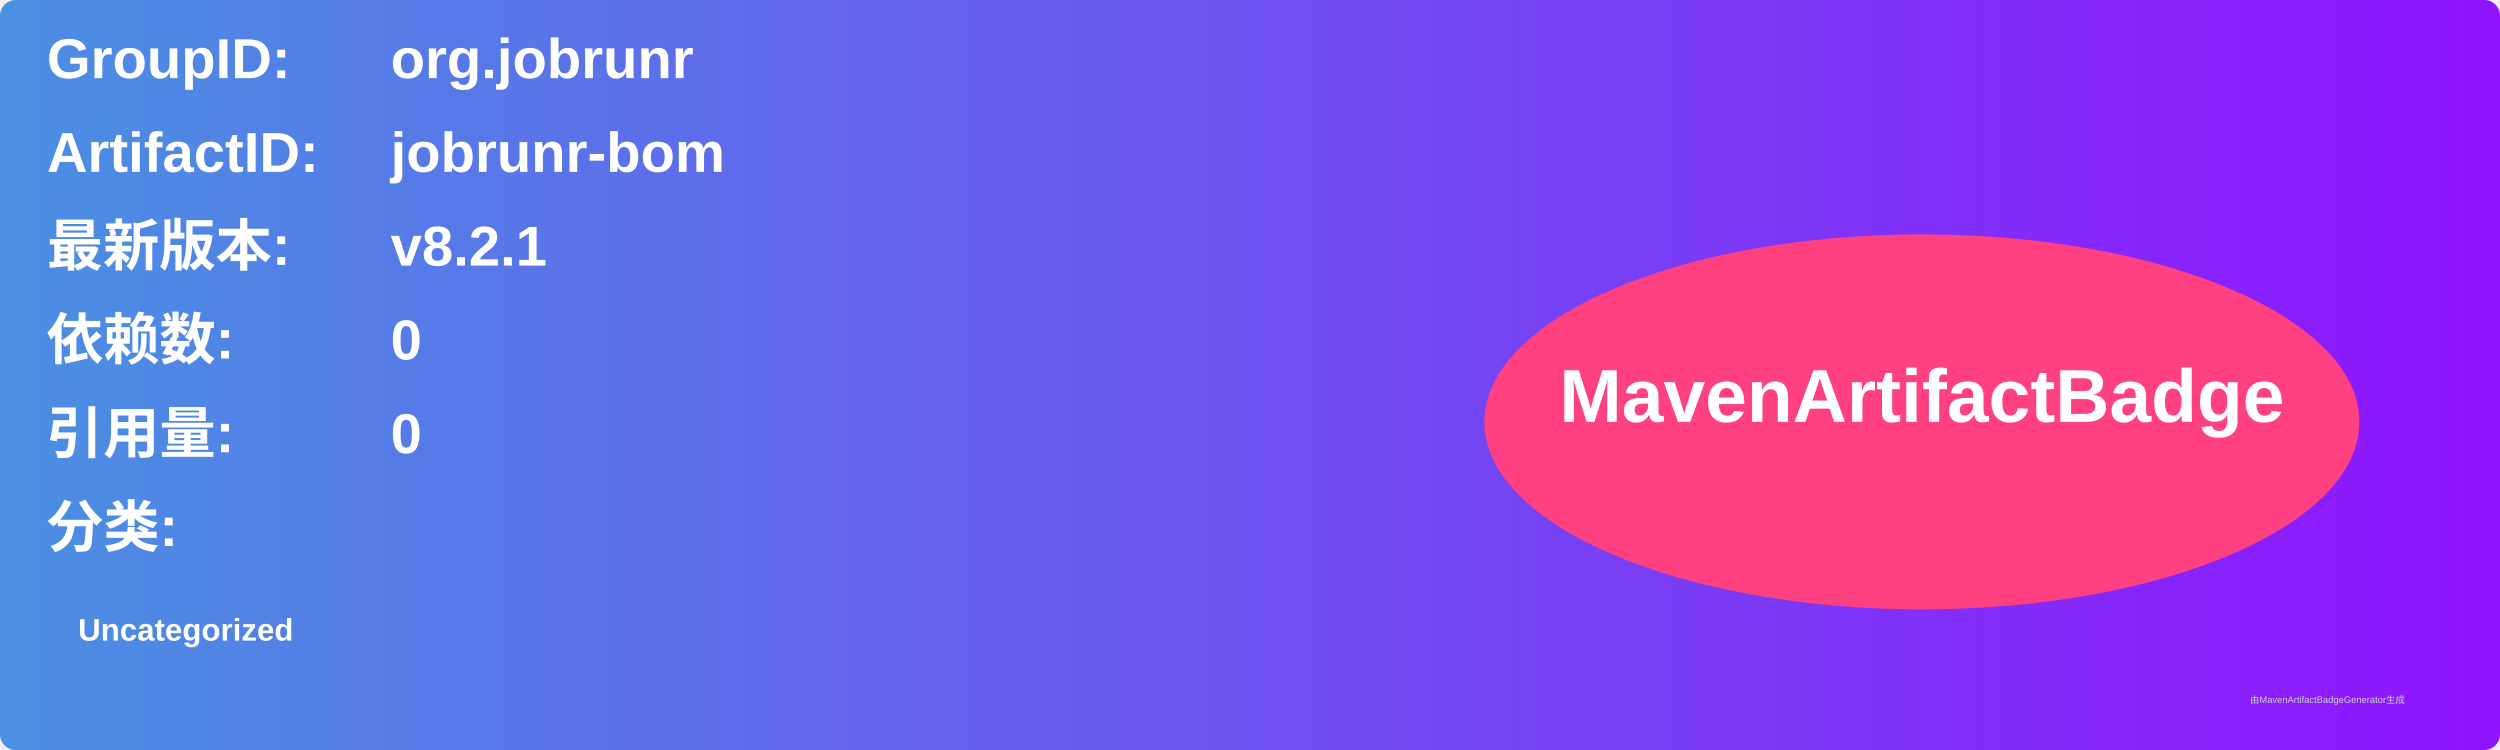
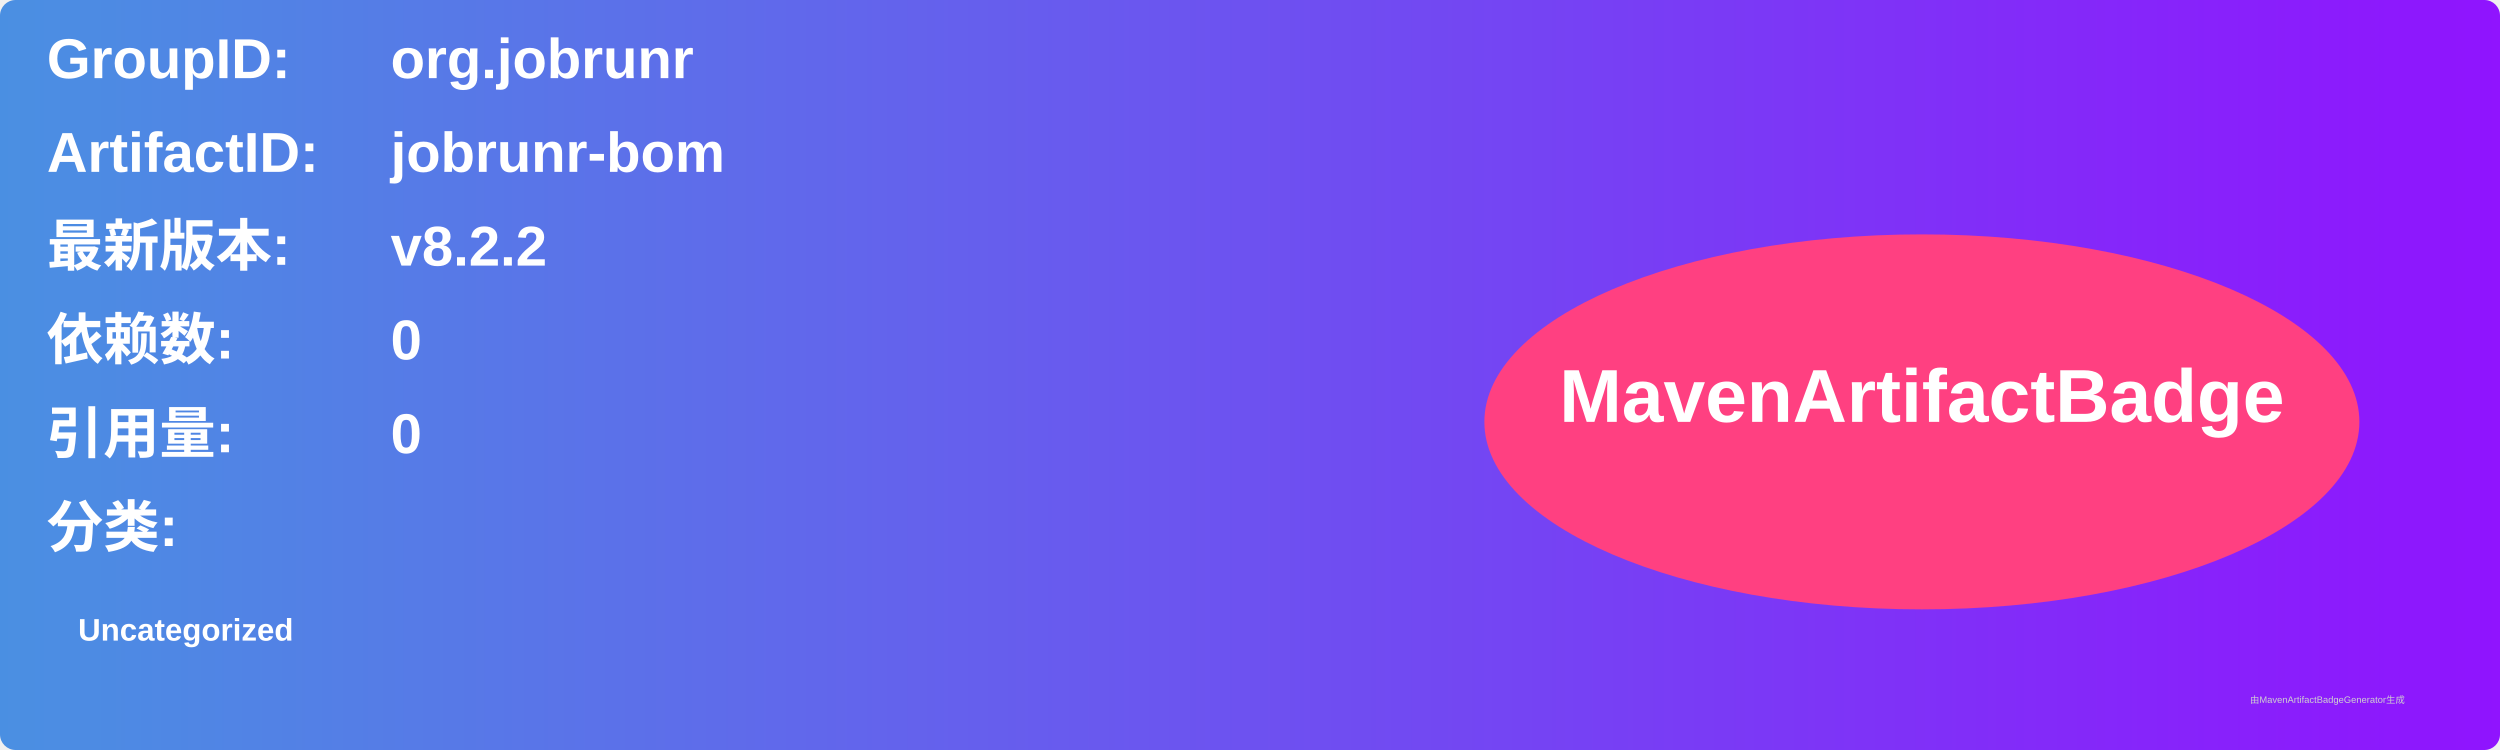
<svg xmlns="http://www.w3.org/2000/svg" width="800" height="240" viewBox="0 0 800 240">
  <linearGradient id="grad" x1="0%" y1="0%" x2="100%" y2="0%">
    <stop offset="0%" stop-color="#4a90e2" />
    <stop offset="100%" stop-color="#9013fe" />
  </linearGradient>
  <rect width="100%" height="100%" rx="5" ry="5" fill="url(#grad)" />
  <g transform="translate(15, 15)">
    <text x="0" y="10" font-family="Arial" font-size="18" fill="white" font-weight="bold" width="260">GroupID:</text>
    <text x="110" y="10" font-family="Arial" font-size="18" fill="white" font-weight="bold" width="460">org.jobrunr</text>
    <text x="0" y="40" font-family="Arial" font-size="18" fill="white" font-weight="bold" width="260">ArtifactID:</text>
    <text x="110" y="40" font-family="Arial" font-size="18" fill="white" font-weight="bold" width="460">jobrunr-bom</text>
    <text x="0" y="70" font-family="Arial" font-size="18" fill="white" font-weight="bold">最新版本:</text>
    <text x="110" y="70" font-family="Arial" font-size="18" fill="white" font-weight="bold">
-       <tspan font-weight="bold">v8.2.1</tspan>
+       <tspan font-weight="bold">v8.2.2</tspan>
    </text>
    <text x="0" y="100" font-family="Arial" font-size="18" fill="white" font-weight="bold">依赖数: </text>
    <text x="110" y="100" font-family="Arial" font-size="18" fill="white">
      <tspan font-weight="bold">0</tspan>
    </text>
    <text x="0" y="130" font-family="Arial" font-size="18" fill="white" font-weight="bold">引用量: </text>
    <text x="110" y="130" font-family="Arial" font-size="18" fill="white">
      <tspan font-weight="bold">0</tspan>
    </text>
    <text x="0" y="160" font-family="Arial" font-size="18" fill="white" font-weight="bold">分类:</text>
    <text x="10" y="190" font-family="Arial" font-size="10" fill="white">
      <tspan font-weight="bold">Uncategorized</tspan>
    </text>
    <ellipse cx="600" cy="120" rx="140" ry="60" fill="#ff4081" />
    <text x="600" y="120" text-anchor="middle" font-family="Arial" font-size="24" fill="white" font-weight="bold">MavenArtifactBadge</text>
  </g>
  <text x="720" y="225" font-family="Arial" font-size="3" fill="#d0d0d0">由MavenArtifactBadgeGenerator生成</text>
</svg>
